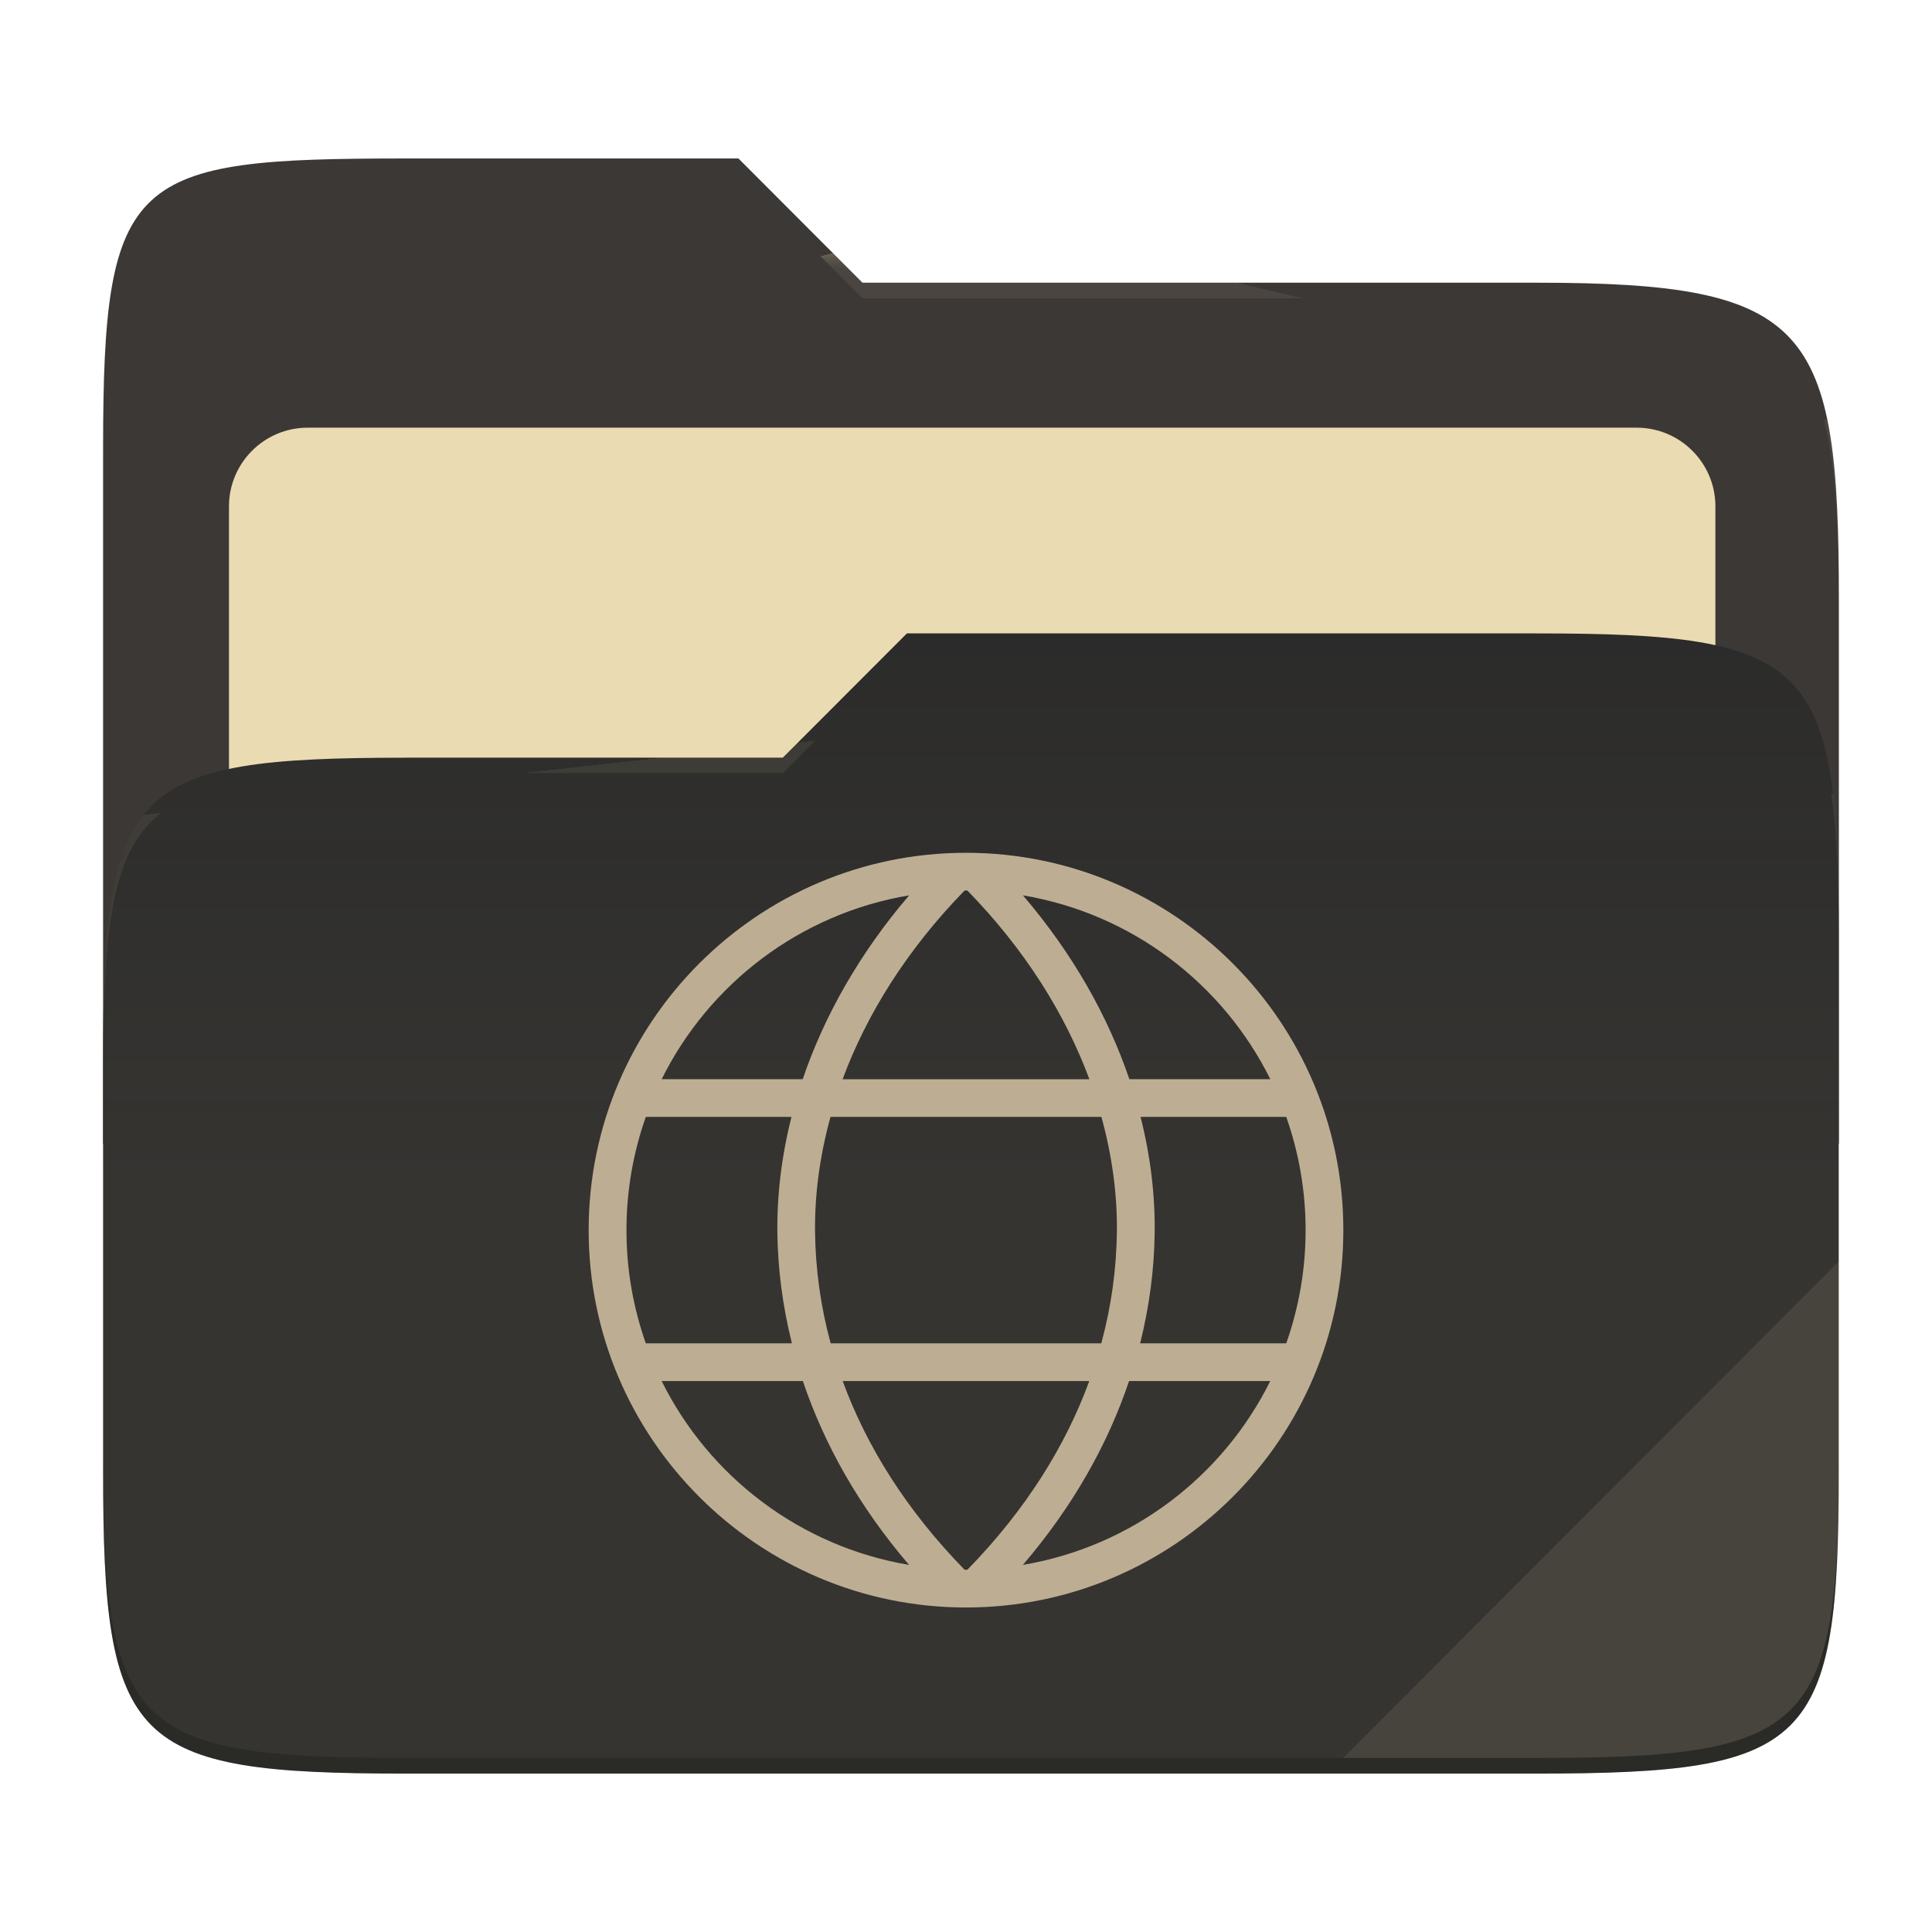
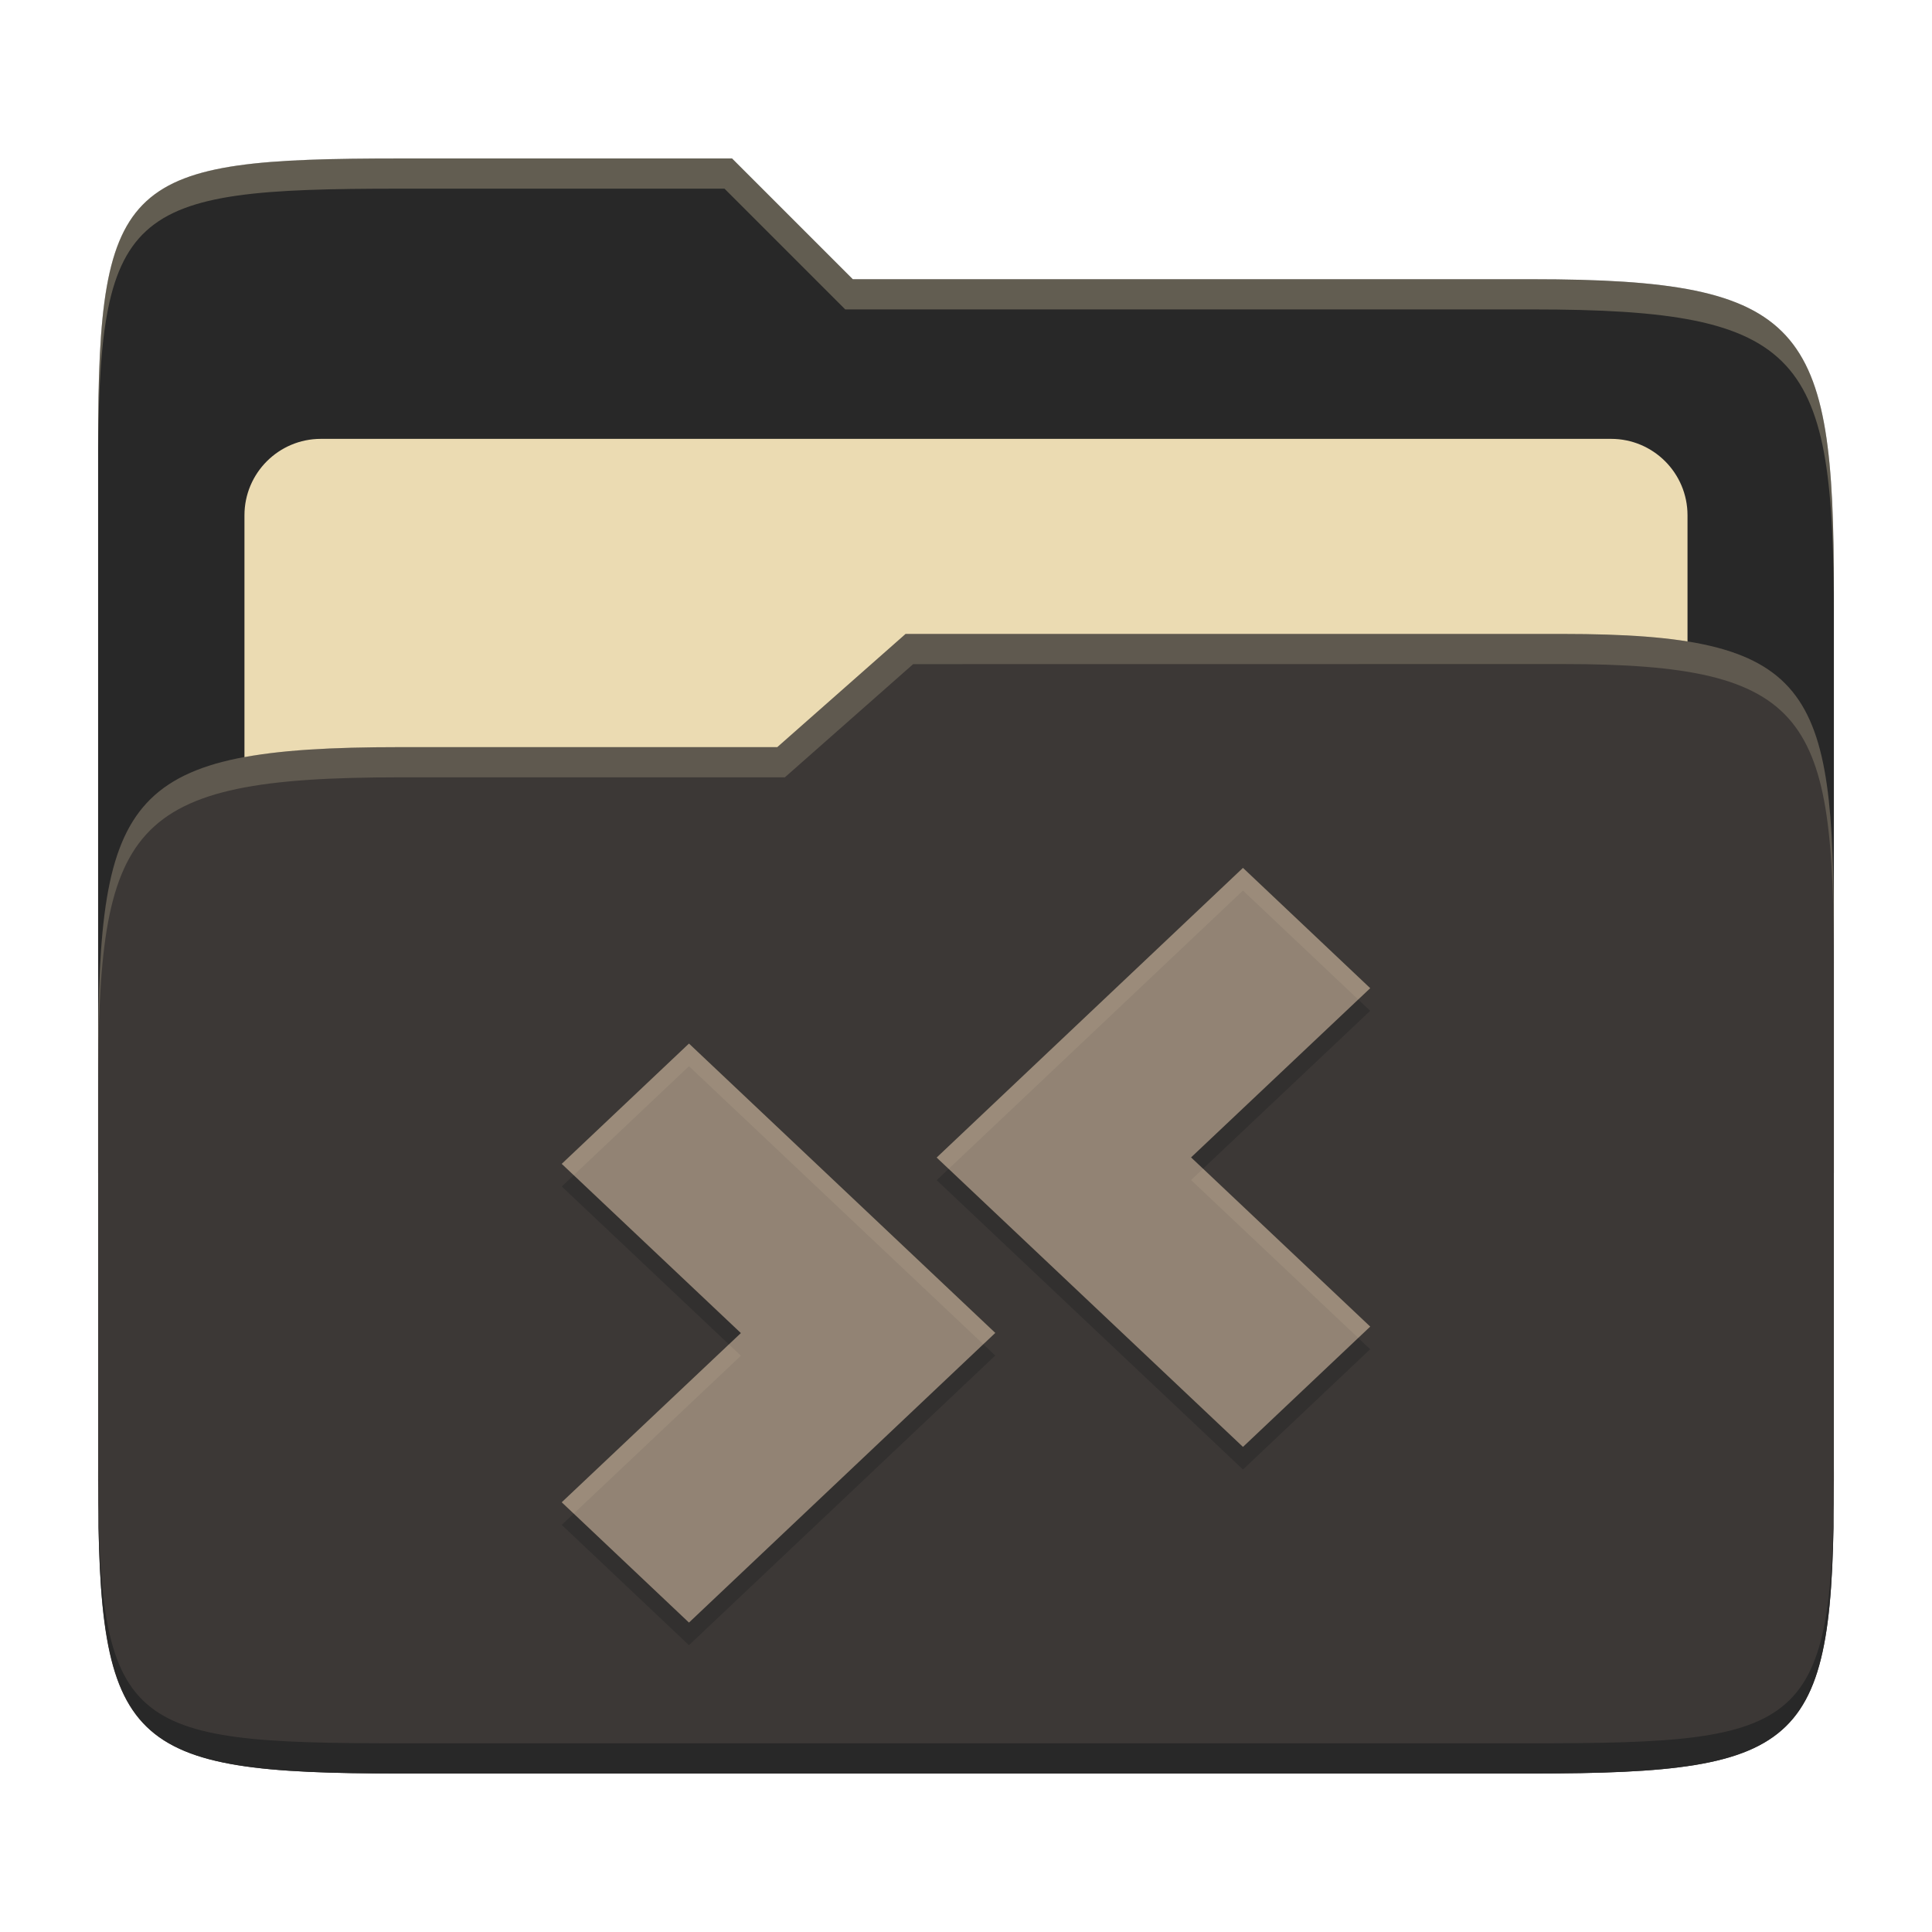
- <svg xmlns="http://www.w3.org/2000/svg" width="256" height="256" style="isolation:isolate" version="1.1" viewBox="0 0 256 256">
-   <path d="m53.7 21c-36.32 0-40.04 2.055-40.04 38.37v92.17h230v-71.98c0-36.32-3.724-42.1-40.04-42.1h-89.34l-16.43-16.46h-44.16z" fill="#3c3836" />
-   <g filter="url(#TQLeI4SzuvmfpsKOGdXb2d45eiNst4dq)">
-     <path d="m40.77 56.67h176.1c5.758 0 10.43 4.675 10.43 10.43v83.47c0 5.758-4.675 10.43-10.43 10.43h-176.1c-5.759 0-10.43-4.675-10.43-10.43v-83.47c0-5.758 4.675-10.43 10.43-10.43z" fill="#ebdbb2" />
-   </g>
-   <path d="m53.7 100.4c-36.32 0-40.04 3.73-40.04 40.04v54.52c0 36.32 3.721 40.05 40.04 40.05h149.9c36.32 0 40.04-3.731 40.04-40.05v-70.98c0-36.32-3.722-40.05-40.04-40.05h-83.43l-16.44 16.46h-50.05z" fill="#282828" />
-   <linearGradient id="_lgradient_9" x2="0" y1=".5" y2="-.5" gradientTransform="matrix(230 0 0 151.1 13.67 83.92)" gradientUnits="userSpaceOnUse">
-     <stop stop-color="#ebdbb2" stop-opacity=".07" offset="0" />
-     <stop stop-color="#ebdbb2" stop-opacity="0" offset=".673" />
-   </linearGradient>
-   <path d="m53.7 100.4c-36.32 0-40.04 3.73-40.04 40.04v54.52c0 36.32 3.721 40.05 40.04 40.05h149.9c36.32 0 40.04-3.731 40.04-40.05v-70.98c0-36.32-3.722-40.05-40.04-40.05h-83.43l-16.44 16.46h-50.05z" fill="url(#_lgradient_9)" />
-   <g opacity=".4">
-     <radialGradient id="_rgradient_18" cx=".5" cy=".5" r=".272" fy=".136" gradientTransform="matrix(230 0 0 60.62 13.67 21)" gradientUnits="userSpaceOnUse">
-       <stop stop-color="#ebdbb2" offset="0" />
-       <stop stop-color="#ebdbb2" stop-opacity=".204" offset="1" />
-     </radialGradient>
-     <path d="m53.7 21c-36.32 0-40.04 2.055-40.04 38.37v2.059c0-36.32 3.723-38.37 40.04-38.37h44.16l16.43 16.46h89.34c36.32 0 40.04 5.786 40.04 42.1v-2.057c0-36.32-3.724-42.1-40.04-42.1h-89.34l-16.43-16.46h-44.16z" fill="url(#_rgradient_18)" />
-     <radialGradient id="_rgradient_19" cx=".5" cy=".5" r=".272" fx=".482" fy=".211" gradientTransform="matrix(230 0 0 58.56 13.67 83.92)" gradientUnits="userSpaceOnUse">
-       <stop stop-color="#ebdbb2" offset="0" />
-       <stop stop-color="#ebdbb2" stop-opacity=".204" offset="1" />
-     </radialGradient>
-     <path d="m120.2 83.92-16.44 16.46h-50.05c-36.32 0-40.04 3.728-40.04 40.04v2.06c0-36.32 3.723-40.05 40.04-40.05h50.05l16.44-16.46h83.43c36.32 0 40.04 3.727 40.04 40.04v-2.057c0-36.32-3.724-40.04-40.04-40.04h-83.43z" fill="url(#_rgradient_19)" />
-   </g>
-   <g opacity=".1">
-     <path d="m243.7 167.1-65.72 65.84h25.68c36.32 0 40.04-3.727 40.04-40.04v-25.8z" fill="#ebdbb2" />
-   </g>
-   <g opacity=".2">
-     <path d="m13.67 192.9v2.057c0 36.32 3.723 40.04 40.04 40.04h149.9c36.32 0 40.04-3.729 40.04-40.04v-2.057c0 36.32-3.724 40.04-40.04 40.04h-149.9c-36.32 0-40.04-3.727-40.04-40.04z" />
-   </g>
-   <path d="m128 113c-27.58 0-50 22.42-50 50s22.42 50 50 50 50-22.42 50-50-22.42-50-50-50zm0 5c0.062 0 0.125 3e-3 0.188 4e-3 7.628 7.82 12.97 16.38 16.16 25h-32.7c3.192-8.612 8.534-17.18 16.16-25 0.062-1e-3 0.125-4e-3 0.187-4e-3zm7.535 0.637c14.43 2.426 26.5 11.69 32.79 24.36h-18.68c-2.845-8.372-7.52-16.67-14.1-24.36zm-15.07 1e-3c-6.582 7.695-11.26 15.99-14.1 24.36h-18.69c6.286-12.67 18.36-21.94 32.79-24.36zm-34.9 29.36h19.31c-1.303 5.156-1.927 10.3-1.869 15.3 0.057 4.854 0.696 9.779 1.926 14.7h-19.36c-1.699-4.818-2.566-9.891-2.562-15-4e-3 -5.109 0.863-10.18 2.562-15zm24.48 0h35.9c1.425 5.167 2.107 10.3 2.049 15.24-0.062 4.986-0.757 9.945-2.068 14.76h-35.86c-1.311-4.811-2.006-9.77-2.068-14.76-0.058-4.945 0.623-10.08 2.047-15.24zm41.08 0h19.31c1.7 4.818 2.567 9.891 2.564 15 3e-3 5.109-0.864 10.18-2.564 15h-19.36c1.23-4.918 1.869-9.843 1.926-14.7 0.058-5.004-0.567-10.15-1.871-15.3zm-63.45 35h18.71c2.809 8.359 7.43 16.61 14.07 24.36-14.42-2.427-26.5-11.69-32.78-24.36zm23.99 0h32.67c-3.142 8.585-8.408 17.07-16.15 25-0.063 1e-3 -0.126 4e-3 -0.188 4e-3s-0.125-4e-3 -0.187-4e-3c-7.741-7.928-13.01-16.41-16.15-25zm37.94 0h18.71c-6.286 12.67-18.36 21.93-32.78 24.36 6.641-7.75 11.26-16 14.07-24.36z" fill="#bdae93" />
+ <svg xmlns="http://www.w3.org/2000/svg" width="256" height="256" version="1.1">
+   <path d="m53.047 21c-36.322 0-40.047 2.481-40.047 37.772v96.653h230v-77.055c0-35.291-3.678-41.37-40-41.37h-90l-16-16z" fill="#282828" />
+   <path d="m42.518 58.151h170.96c5.59 0 10.126 4.539 10.126 10.126v81.035c0 5.59-4.539 10.126-10.126 10.126h-170.96c-5.591 0-10.126-4.539-10.126-10.126v-81.035c0-5.59 4.539-10.126 10.126-10.126z" fill="#ebdbb2" />
+   <path d="m53 99c-36.338 0-39.996 6.144-39.996 41.397v55.653c0 35.313 3.686 38.951 40.002 38.951h149.99c36.316 0 40-3.639 40-38.951v-71.621c0-33.574-2.687-40.428-36-40.428h-87l-17 15z" fill="#3c3836" />
+   <path d="m243 193.99c0 35.291-3.653 37.006-39.974 37.006h-150.02c-36.319 0-40.005-1.715-40.005-37v2c0 35.641 4 39 40.005 39h150.02c36.399 0 39.974-3.727 39.974-38.998z" fill="#282828" />
+   <path d="m120 84-17 15h-50c-36.156 0-39.996 5.917-39.996 41.433v4.141c0-35.295 3.684-41.574 39.996-41.574h51l17-15 86.001-0.011c33.136-0.004 35.999 7.05 35.999 40.591v-4.141c0-33.541-2.649-40.44-36-40.44z" fill="#ebdbb2" opacity=".2" />
+   <path d="m97 21-43.953 1e-6c-36.322 0-40.052 2.451-40.052 37.744v3.91c0-35.291 3.682-37.655 40.005-37.655h43l16 16h91c36.322 0 40 5.989 40 41.281v-3.907c0-35.291-3.678-41.373-40-41.373h-90z" fill="#ebdbb2" opacity=".3" />
+   <path d="m164.7 118 16.86 15.94-23.738 22.421 23.738 22.421-16.86 15.94-40.587-38.34zm-73.408 23.278 40.587 38.34-40.587 38.382-16.86-15.94 23.738-22.421-23.738-22.421z" fill="#282828" opacity=".5" />
+   <path d="m164.7 115 16.86 15.94-23.738 22.421 23.738 22.421-16.86 15.94-40.587-38.34zm-73.408 23.278 40.587 38.34-40.587 38.382-16.86-15.94 23.738-22.421-23.738-22.421z" fill="#928374" />
+   <path d="m164.7 115-40.586 38.383 1.588 1.5 38.998-36.883 15.273 14.439 1.588-1.5zm-73.406 23.277-16.861 15.941 1.588 1.5 15.273-14.441 38.998 36.84 1.588-1.5zm68.117 16.584-1.588 1.5 22.15 20.92 1.588-1.5zm-62.828 23.277-22.15 20.922 1.588 1.5 22.15-20.922z" fill="#ebdbb2" opacity=".1" />
</svg>
